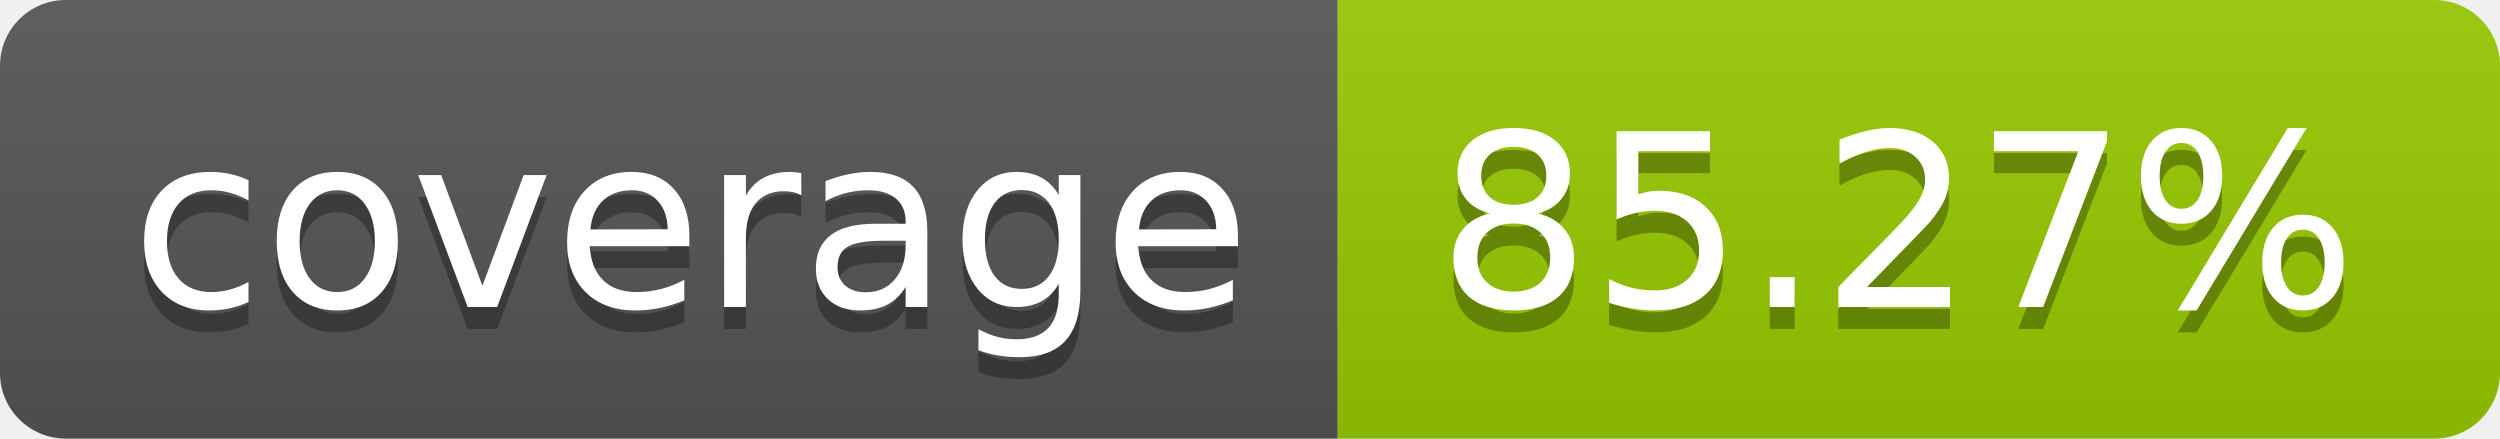
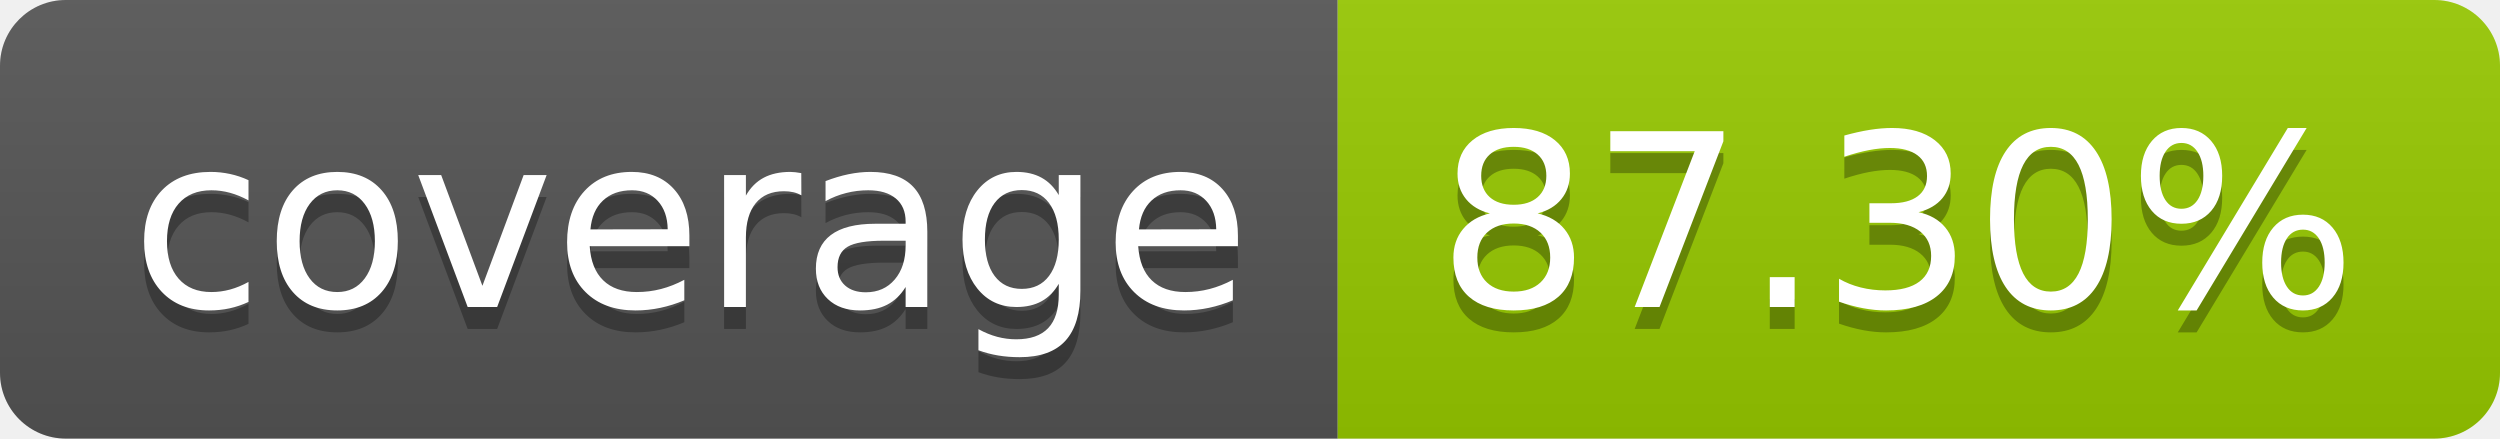
- <svg xmlns="http://www.w3.org/2000/svg" width="114" height="20" role="img" aria-label="coverage: 85.27%">
+ <svg xmlns="http://www.w3.org/2000/svg" width="114" height="20" role="img" aria-label="coverage: 87.30%">
  <linearGradient id="s" x2="0" y2="100%">
    <stop offset="0" stop-color="#bbb" stop-opacity=".1" />
    <stop offset="1" stop-opacity=".1" />
  </linearGradient>
  <clipPath id="r">
    <rect width="114" height="20" rx="3" fill="#fff" />
  </clipPath>
  <g clip-path="url(#r)">
    <rect width="61" height="20" fill="#555" />
    <rect x="61" width="53" height="20" fill="#97ca00" />
    <rect width="114" height="20" fill="url(#s)" />
  </g>
  <g fill="#fff" text-anchor="middle" font-family="Verdana,Geneva,DejaVu Sans,sans-serif" text-rendering="geometricPrecision" font-size="110">
    <text aria-hidden="true" x="315" y="150" fill="#010101" fill-opacity=".3" transform="scale(.1)" textLength="510">coverage</text>
    <text x="315" y="140" transform="scale(.1)" fill="#fff" textLength="510">coverage</text>
-     <text aria-hidden="true" x="865" y="150" fill="#010101" fill-opacity=".3" transform="scale(.1)" textLength="430">85.27%</text>
-     <text x="865" y="140" transform="scale(.1)" fill="#fff" textLength="430">85.27%</text>
+     <text aria-hidden="true" x="865" y="150" fill="#010101" fill-opacity=".3" transform="scale(.1)" textLength="430">87.30%</text>
+     <text x="865" y="140" transform="scale(.1)" fill="#fff" textLength="430">87.30%</text>
  </g>
</svg>
